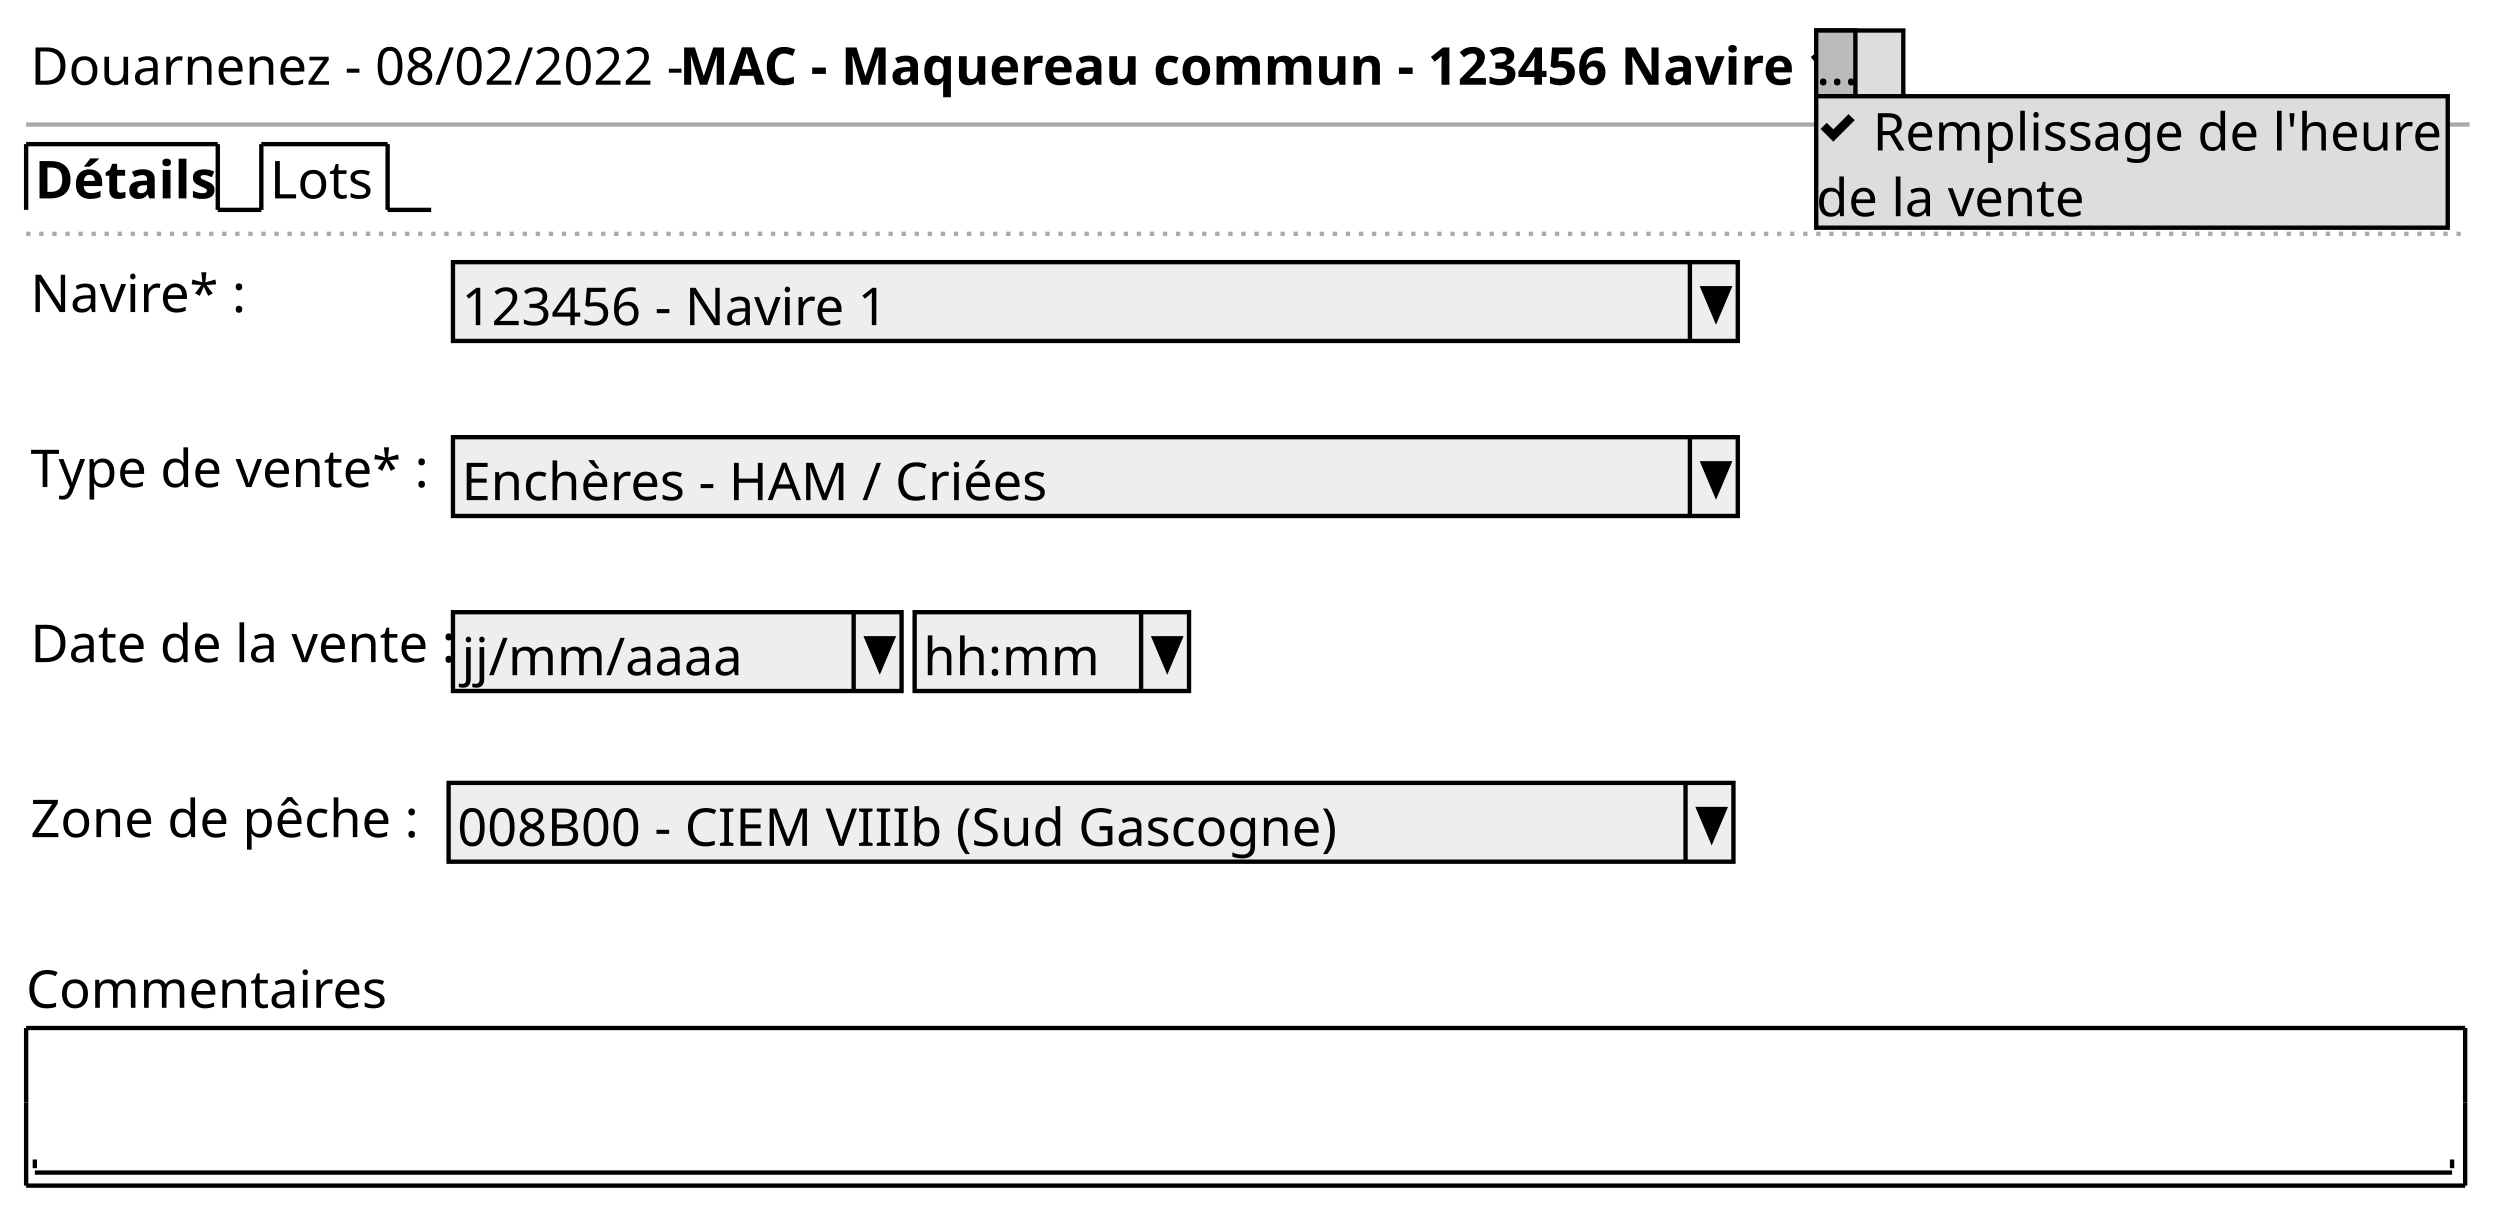
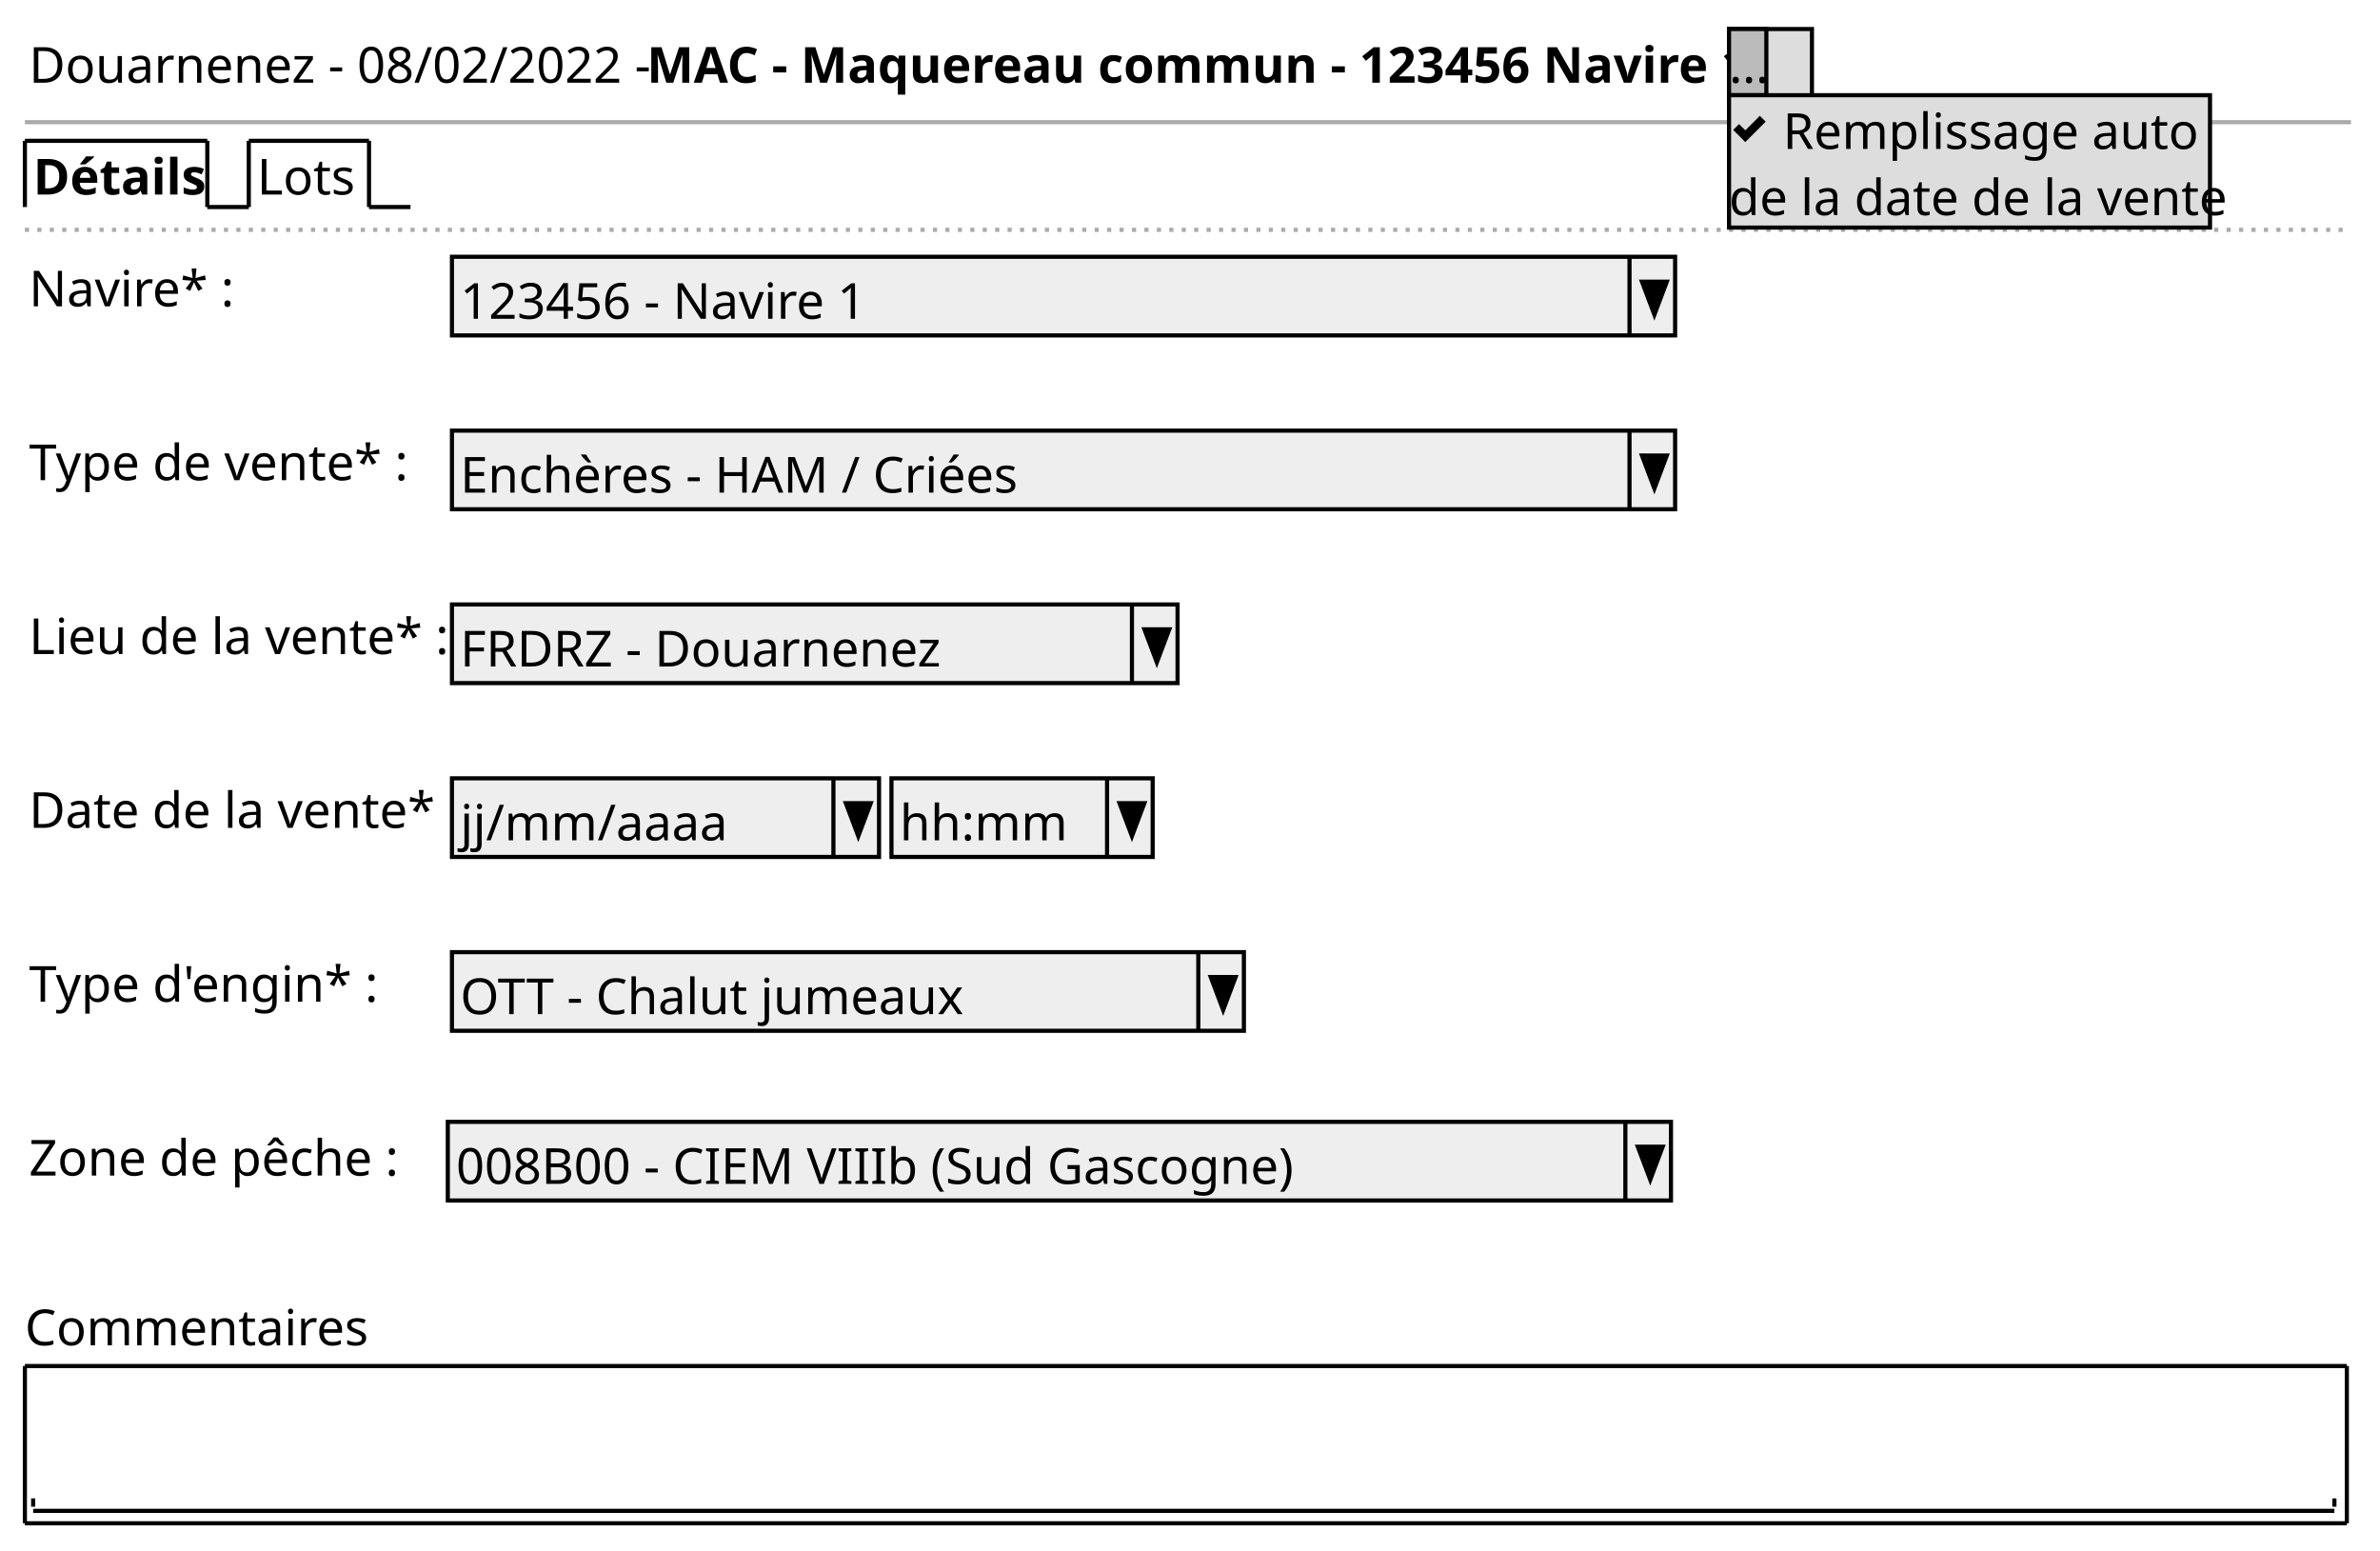
- <svg xmlns="http://www.w3.org/2000/svg" contentStyleType="text/css" height="279px" preserveAspectRatio="none" style="width:574px;height:279px;background:#FFFFFF;" version="1.1" viewBox="0 0 574 279" width="574px" zoomAndPan="magnify">
+ <svg xmlns="http://www.w3.org/2000/svg" contentStyleType="text/css" height="374px" preserveAspectRatio="none" style="width:574px;height:374px;background:#FFFFFF;" version="1.1" viewBox="0 0 574 374" width="574px" zoomAndPan="magnify">
  <defs />
  <g>
-     <text fill="#000000" font-family="sans-serif" font-size="12" lengthAdjust="spacing" textLength="146" x="7" y="19.457">Douarnenez - 08/02/2022 -</text>
-     <text fill="#000000" font-family="sans-serif" font-size="12" font-weight="bold" lengthAdjust="spacing" textLength="254" x="156" y="19.457">MAC - Maquereau commun - 123456 Navire 1</text>
-     <rect fill="#DDDDDD" height="16.094" style="stroke:#000000;stroke-width:1.0;" width="20" x="417" y="7" />
-     <rect fill="#BBBBBB" height="15.094" style="stroke:#000000;stroke-width:1.0;" width="9" x="417" y="7" />
-     <text fill="#000000" font-family="sans-serif" font-size="12" lengthAdjust="spacing" textLength="9" x="417" y="19.457">...</text>
-     <line style="stroke:#AAAAAA;stroke-width:1.0;" x1="6" x2="567" y1="28.594" y2="28.594" />
-     <text fill="#000000" font-family="sans-serif" font-size="12" font-weight="bold" lengthAdjust="spacing" textLength="39" x="8" y="45.551">Détails</text>
-     <line style="stroke:#000000;stroke-width:1.0;" x1="6" x2="6" y1="33.094" y2="48.188" />
-     <line style="stroke:#000000;stroke-width:1.0;" x1="6" x2="50" y1="33.094" y2="33.094" />
-     <line style="stroke:#000000;stroke-width:1.0;" x1="50" x2="50" y1="33.094" y2="48.188" />
-     <line style="stroke:#000000;stroke-width:1.0;" x1="50" x2="60" y1="48.188" y2="48.188" />
-     <text fill="#000000" font-family="sans-serif" font-size="12" lengthAdjust="spacing" textLength="24" x="62" y="45.551">Lots</text>
-     <line style="stroke:#000000;stroke-width:1.0;" x1="60" x2="60" y1="33.094" y2="48.188" />
-     <line style="stroke:#000000;stroke-width:1.0;" x1="60" x2="89" y1="33.094" y2="33.094" />
-     <line style="stroke:#000000;stroke-width:1.0;" x1="89" x2="89" y1="33.094" y2="48.188" />
-     <line style="stroke:#000000;stroke-width:1.0;" x1="89" x2="99" y1="48.188" y2="48.188" />
-     <line style="stroke:#AAAAAA;stroke-width:1.0;stroke-dasharray:1.0,2.0;" x1="6" x2="567" y1="53.688" y2="53.688" />
-     <text fill="#000000" font-family="sans-serif" font-size="12" lengthAdjust="spacing" textLength="46" x="7" y="71.644">Navire* :</text>
-     <rect fill="#EEEEEE" height="18.094" style="stroke:#000000;stroke-width:1.0;" width="295" x="104" y="60.188" />
-     <text fill="#000000" font-family="sans-serif" font-size="12" lengthAdjust="spacing" textLength="97" x="106" y="74.644">123456 - Navire 1</text>
-     <line style="stroke:#000000;stroke-width:1.0;" x1="388" x2="388" y1="60.188" y2="78.281" />
-     <polygon fill="#000000" points="391,66.188,397,66.188,394,73.281" style="stroke:#000000;stroke-width:1.0;" />
-     <text fill="#000000" font-family="sans-serif" font-size="12" lengthAdjust="spacing" textLength="86" x="7" y="111.832">Type de vente* :</text>
-     <rect fill="#EEEEEE" height="18.094" style="stroke:#000000;stroke-width:1.0;" width="295" x="104" y="100.375" />
-     <text fill="#000000" font-family="sans-serif" font-size="12" lengthAdjust="spacing" textLength="134" x="106" y="114.832">Enchères - HAM / Criées</text>
-     <line style="stroke:#000000;stroke-width:1.0;" x1="388" x2="388" y1="100.375" y2="118.469" />
-     <polygon fill="#000000" points="391,106.375,397,106.375,394,113.469" style="stroke:#000000;stroke-width:1.0;" />
-     <text fill="#000000" font-family="sans-serif" font-size="12" lengthAdjust="spacing" textLength="94" x="7" y="152.019">Date de la vente :</text>
-     <rect fill="#EEEEEE" height="18.094" style="stroke:#000000;stroke-width:1.0;" width="103" x="104" y="140.562" />
-     <text fill="#000000" font-family="sans-serif" font-size="12" lengthAdjust="spacing" textLength="62" x="106" y="155.019">jj/mm/aaaa</text>
-     <line style="stroke:#000000;stroke-width:1.0;" x1="196" x2="196" y1="140.562" y2="158.656" />
-     <polygon fill="#000000" points="199,146.562,205,146.562,202,153.656" style="stroke:#000000;stroke-width:1.0;" />
-     <rect fill="#EEEEEE" height="18.094" style="stroke:#000000;stroke-width:1.0;" width="63" x="210" y="140.562" />
-     <text fill="#000000" font-family="sans-serif" font-size="12" lengthAdjust="spacing" textLength="39" x="212" y="155.019">hh:mm</text>
-     <line style="stroke:#000000;stroke-width:1.0;" x1="262" x2="262" y1="140.562" y2="158.656" />
-     <polygon fill="#000000" points="265,146.562,271,146.562,268,153.656" style="stroke:#000000;stroke-width:1.0;" />
-     <text fill="#000000" font-family="sans-serif" font-size="12" lengthAdjust="spacing" textLength="88" x="7" y="192.207">Zone de pêche :</text>
-     <rect fill="#EEEEEE" height="18.094" style="stroke:#000000;stroke-width:1.0;" width="295" x="103" y="179.75" />
-     <text fill="#000000" font-family="sans-serif" font-size="12" lengthAdjust="spacing" textLength="201" x="105" y="194.207">008B00 - CIEM VIIIb (Sud Gascogne)</text>
-     <line style="stroke:#000000;stroke-width:1.0;" x1="387" x2="387" y1="179.75" y2="197.844" />
-     <polygon fill="#000000" points="390,185.75,396,185.75,393,192.844" style="stroke:#000000;stroke-width:1.0;" />
-     <text fill="#000000" font-family="sans-serif" font-size="12" lengthAdjust="spacing" textLength="83" x="6" y="231.394">Commentaires</text>
-     <text fill="#000000" font-family="sans-serif" font-size="12" lengthAdjust="spacing" textLength="3" x="10" y="266.582"> </text>
-     <line style="stroke:#000000;stroke-width:1.0;" x1="8" x2="563" y1="269.219" y2="269.219" />
-     <line style="stroke:#000000;stroke-width:1.0;" x1="8" x2="8" y1="266.219" y2="268.219" />
-     <line style="stroke:#000000;stroke-width:1.0;" x1="563" x2="563" y1="266.219" y2="268.219" />
-     <line style="stroke:#000000;stroke-width:1.0;" x1="6" x2="566" y1="236.031" y2="236.031" />
-     <line style="stroke:#000000;stroke-width:1.0;" x1="6" x2="566" y1="272.219" y2="272.219" />
-     <line style="stroke:#000000;stroke-width:1.0;" x1="6" x2="6" y1="236.031" y2="253.125" />
-     <line style="stroke:#000000;stroke-width:1.0;" x1="566" x2="566" y1="253.125" y2="272.219" />
-     <line style="stroke:#000000;stroke-width:1.0;" x1="566" x2="566" y1="236.031" y2="253.125" />
-     <line style="stroke:#000000;stroke-width:1.0;" x1="6" x2="6" y1="253.125" y2="272.219" />
-     <rect fill="#DDDDDD" height="30.188" style="stroke:#000000;stroke-width:1.0;" width="145" x="417" y="22.094" />
-     <path d="M424.41,26.188 L423.72,26.907 L420.94,29.688 L420.13,28.907 L419.41,28.188 L418,29.598 L418.72,30.317 L420.22,31.817 L420.91,32.538 L421.63,31.817 L425.13,28.317 L425.85,27.598 L424.41,26.188 " fill="#000000" style="stroke:;stroke-width:0.0;stroke-dasharray:;" />
-     <text fill="#000000" font-family="sans-serif" font-size="12" lengthAdjust="spacing" textLength="132" x="430" y="34.551">Remplissage de l'heure</text>
-     <text fill="#000000" font-family="sans-serif" font-size="12" lengthAdjust="spacing" textLength="59" x="417" y="49.645">de la vente</text>
+     <text fill="#000000" font-family="sans-serif" font-size="12" lengthAdjust="spacing" textLength="146" x="7" y="19.949">Douarnenez - 08/02/2022 -</text>
+     <text fill="#000000" font-family="sans-serif" font-size="12" font-weight="bold" lengthAdjust="spacing" textLength="254" x="156" y="19.949">MAC - Maquereau commun - 123456 Navire 1</text>
+     <rect fill="#DDDDDD" height="16.961" style="stroke:#000000;stroke-width:1.0;" width="20" x="417" y="7" />
+     <rect fill="#BBBBBB" height="15.961" style="stroke:#000000;stroke-width:1.0;" width="9" x="417" y="7" />
+     <text fill="#000000" font-family="sans-serif" font-size="12" lengthAdjust="spacing" textLength="9" x="417" y="19.949">...</text>
+     <line style="stroke:#AAAAAA;stroke-width:1.0;" x1="6" x2="567" y1="29.461" y2="29.461" />
+     <text fill="#000000" font-family="sans-serif" font-size="12" font-weight="bold" lengthAdjust="spacing" textLength="39" x="8" y="46.91">Détails</text>
+     <line style="stroke:#000000;stroke-width:1.0;" x1="6" x2="6" y1="33.961" y2="49.922" />
+     <line style="stroke:#000000;stroke-width:1.0;" x1="6" x2="50" y1="33.961" y2="33.961" />
+     <line style="stroke:#000000;stroke-width:1.0;" x1="50" x2="50" y1="33.961" y2="49.922" />
+     <line style="stroke:#000000;stroke-width:1.0;" x1="50" x2="60" y1="49.922" y2="49.922" />
+     <text fill="#000000" font-family="sans-serif" font-size="12" lengthAdjust="spacing" textLength="24" x="62" y="46.91">Lots</text>
+     <line style="stroke:#000000;stroke-width:1.0;" x1="60" x2="60" y1="33.961" y2="49.922" />
+     <line style="stroke:#000000;stroke-width:1.0;" x1="60" x2="89" y1="33.961" y2="33.961" />
+     <line style="stroke:#000000;stroke-width:1.0;" x1="89" x2="89" y1="33.961" y2="49.922" />
+     <line style="stroke:#000000;stroke-width:1.0;" x1="89" x2="99" y1="49.922" y2="49.922" />
+     <line style="stroke:#AAAAAA;stroke-width:1.0;stroke-dasharray:1.0,2.0;" x1="6" x2="567" y1="55.422" y2="55.422" />
+     <text fill="#000000" font-family="sans-serif" font-size="12" lengthAdjust="spacing" textLength="46" x="7" y="73.871">Navire* :</text>
+     <rect fill="#EEEEEE" height="18.961" style="stroke:#000000;stroke-width:1.0;" width="295" x="109" y="61.922" />
+     <text fill="#000000" font-family="sans-serif" font-size="12" lengthAdjust="spacing" textLength="97" x="111" y="76.871">123456 - Navire 1</text>
+     <line style="stroke:#000000;stroke-width:1.0;" x1="393" x2="393" y1="61.922" y2="80.883" />
+     <polygon fill="#000000" points="396,67.922,402,67.922,399,75.883" style="stroke:#000000;stroke-width:1.0;" />
+     <text fill="#000000" font-family="sans-serif" font-size="12" lengthAdjust="spacing" textLength="86" x="7" y="115.793">Type de vente* :</text>
+     <rect fill="#EEEEEE" height="18.961" style="stroke:#000000;stroke-width:1.0;" width="295" x="109" y="103.844" />
+     <text fill="#000000" font-family="sans-serif" font-size="12" lengthAdjust="spacing" textLength="134" x="111" y="118.793">Enchères - HAM / Criées</text>
+     <line style="stroke:#000000;stroke-width:1.0;" x1="393" x2="393" y1="103.844" y2="122.805" />
+     <polygon fill="#000000" points="396,109.844,402,109.844,399,117.805" style="stroke:#000000;stroke-width:1.0;" />
+     <text fill="#000000" font-family="sans-serif" font-size="12" lengthAdjust="spacing" textLength="97" x="7" y="157.715">Lieu de la vente* :</text>
+     <rect fill="#EEEEEE" height="18.961" style="stroke:#000000;stroke-width:1.0;" width="175" x="109" y="145.766" />
+     <text fill="#000000" font-family="sans-serif" font-size="12" lengthAdjust="spacing" textLength="118" x="111" y="160.715">FRDRZ - Douarnenez</text>
+     <line style="stroke:#000000;stroke-width:1.0;" x1="273" x2="273" y1="145.766" y2="164.727" />
+     <polygon fill="#000000" points="276,151.766,282,151.766,279,159.727" style="stroke:#000000;stroke-width:1.0;" />
+     <text fill="#000000" font-family="sans-serif" font-size="12" lengthAdjust="spacing" textLength="99" x="7" y="199.637">Date de la vente* :</text>
+     <rect fill="#EEEEEE" height="18.961" style="stroke:#000000;stroke-width:1.0;" width="103" x="109" y="187.688" />
+     <text fill="#000000" font-family="sans-serif" font-size="12" lengthAdjust="spacing" textLength="62" x="111" y="202.637">jj/mm/aaaa</text>
+     <line style="stroke:#000000;stroke-width:1.0;" x1="201" x2="201" y1="187.688" y2="206.648" />
+     <polygon fill="#000000" points="204,193.688,210,193.688,207,201.648" style="stroke:#000000;stroke-width:1.0;" />
+     <rect fill="#EEEEEE" height="18.961" style="stroke:#000000;stroke-width:1.0;" width="63" x="215" y="187.688" />
+     <text fill="#000000" font-family="sans-serif" font-size="12" lengthAdjust="spacing" textLength="39" x="217" y="202.637">hh:mm</text>
+     <line style="stroke:#000000;stroke-width:1.0;" x1="267" x2="267" y1="187.688" y2="206.648" />
+     <polygon fill="#000000" points="270,193.688,276,193.688,273,201.648" style="stroke:#000000;stroke-width:1.0;" />
+     <text fill="#000000" font-family="sans-serif" font-size="12" lengthAdjust="spacing" textLength="80" x="7" y="241.559">Type d'engin* :</text>
+     <rect fill="#EEEEEE" height="18.961" style="stroke:#000000;stroke-width:1.0;" width="191" x="109" y="229.609" />
+     <text fill="#000000" font-family="sans-serif" font-size="12" lengthAdjust="spacing" textLength="119" x="111" y="244.559">OTT - Chalut jumeaux</text>
+     <line style="stroke:#000000;stroke-width:1.0;" x1="289" x2="289" y1="229.609" y2="248.57" />
+     <polygon fill="#000000" points="292,235.609,298,235.609,295,243.57" style="stroke:#000000;stroke-width:1.0;" />
+     <text fill="#000000" font-family="sans-serif" font-size="12" lengthAdjust="spacing" textLength="88" x="7" y="283.481">Zone de pêche :</text>
+     <rect fill="#EEEEEE" height="18.961" style="stroke:#000000;stroke-width:1.0;" width="295" x="108" y="270.531" />
+     <text fill="#000000" font-family="sans-serif" font-size="12" lengthAdjust="spacing" textLength="201" x="110" y="285.481">008B00 - CIEM VIIIb (Sud Gascogne)</text>
+     <line style="stroke:#000000;stroke-width:1.0;" x1="392" x2="392" y1="270.531" y2="289.492" />
+     <polygon fill="#000000" points="395,276.531,401,276.531,398,284.492" style="stroke:#000000;stroke-width:1.0;" />
+     <text fill="#000000" font-family="sans-serif" font-size="12" lengthAdjust="spacing" textLength="83" x="6" y="324.402">Commentaires</text>
+     <text fill="#000000" font-family="sans-serif" font-size="12" lengthAdjust="spacing" textLength="3" x="10" y="361.324"> </text>
+     <line style="stroke:#000000;stroke-width:1.0;" x1="8" x2="563" y1="364.336" y2="364.336" />
+     <line style="stroke:#000000;stroke-width:1.0;" x1="8" x2="8" y1="361.336" y2="363.336" />
+     <line style="stroke:#000000;stroke-width:1.0;" x1="563" x2="563" y1="361.336" y2="363.336" />
+     <line style="stroke:#000000;stroke-width:1.0;" x1="6" x2="566" y1="329.414" y2="329.414" />
+     <line style="stroke:#000000;stroke-width:1.0;" x1="6" x2="566" y1="367.336" y2="367.336" />
+     <line style="stroke:#000000;stroke-width:1.0;" x1="6" x2="6" y1="329.414" y2="347.375" />
+     <line style="stroke:#000000;stroke-width:1.0;" x1="566" x2="566" y1="347.375" y2="367.336" />
+     <line style="stroke:#000000;stroke-width:1.0;" x1="566" x2="566" y1="329.414" y2="347.375" />
+     <line style="stroke:#000000;stroke-width:1.0;" x1="6" x2="6" y1="347.375" y2="367.336" />
+     <rect fill="#DDDDDD" height="31.922" style="stroke:#000000;stroke-width:1.0;" width="116" x="417" y="22.961" />
+     <path d="M424.41,27.922 L423.72,28.642 L420.94,31.422 L420.13,30.642 L419.41,29.922 L418,31.332 L418.72,32.052 L420.22,33.552 L420.91,34.272 L421.63,33.552 L425.13,30.052 L425.85,29.332 L424.41,27.922 " fill="#000000" style="stroke:;stroke-width:0.0;stroke-dasharray:;" />
+     <text fill="#000000" font-family="sans-serif" font-size="12" lengthAdjust="spacing" textLength="102" x="430" y="35.91">Remplissage auto</text>
+     <text fill="#000000" font-family="sans-serif" font-size="12" lengthAdjust="spacing" textLength="116" x="417" y="51.871">de la date de la vente</text>
  </g>
</svg>
